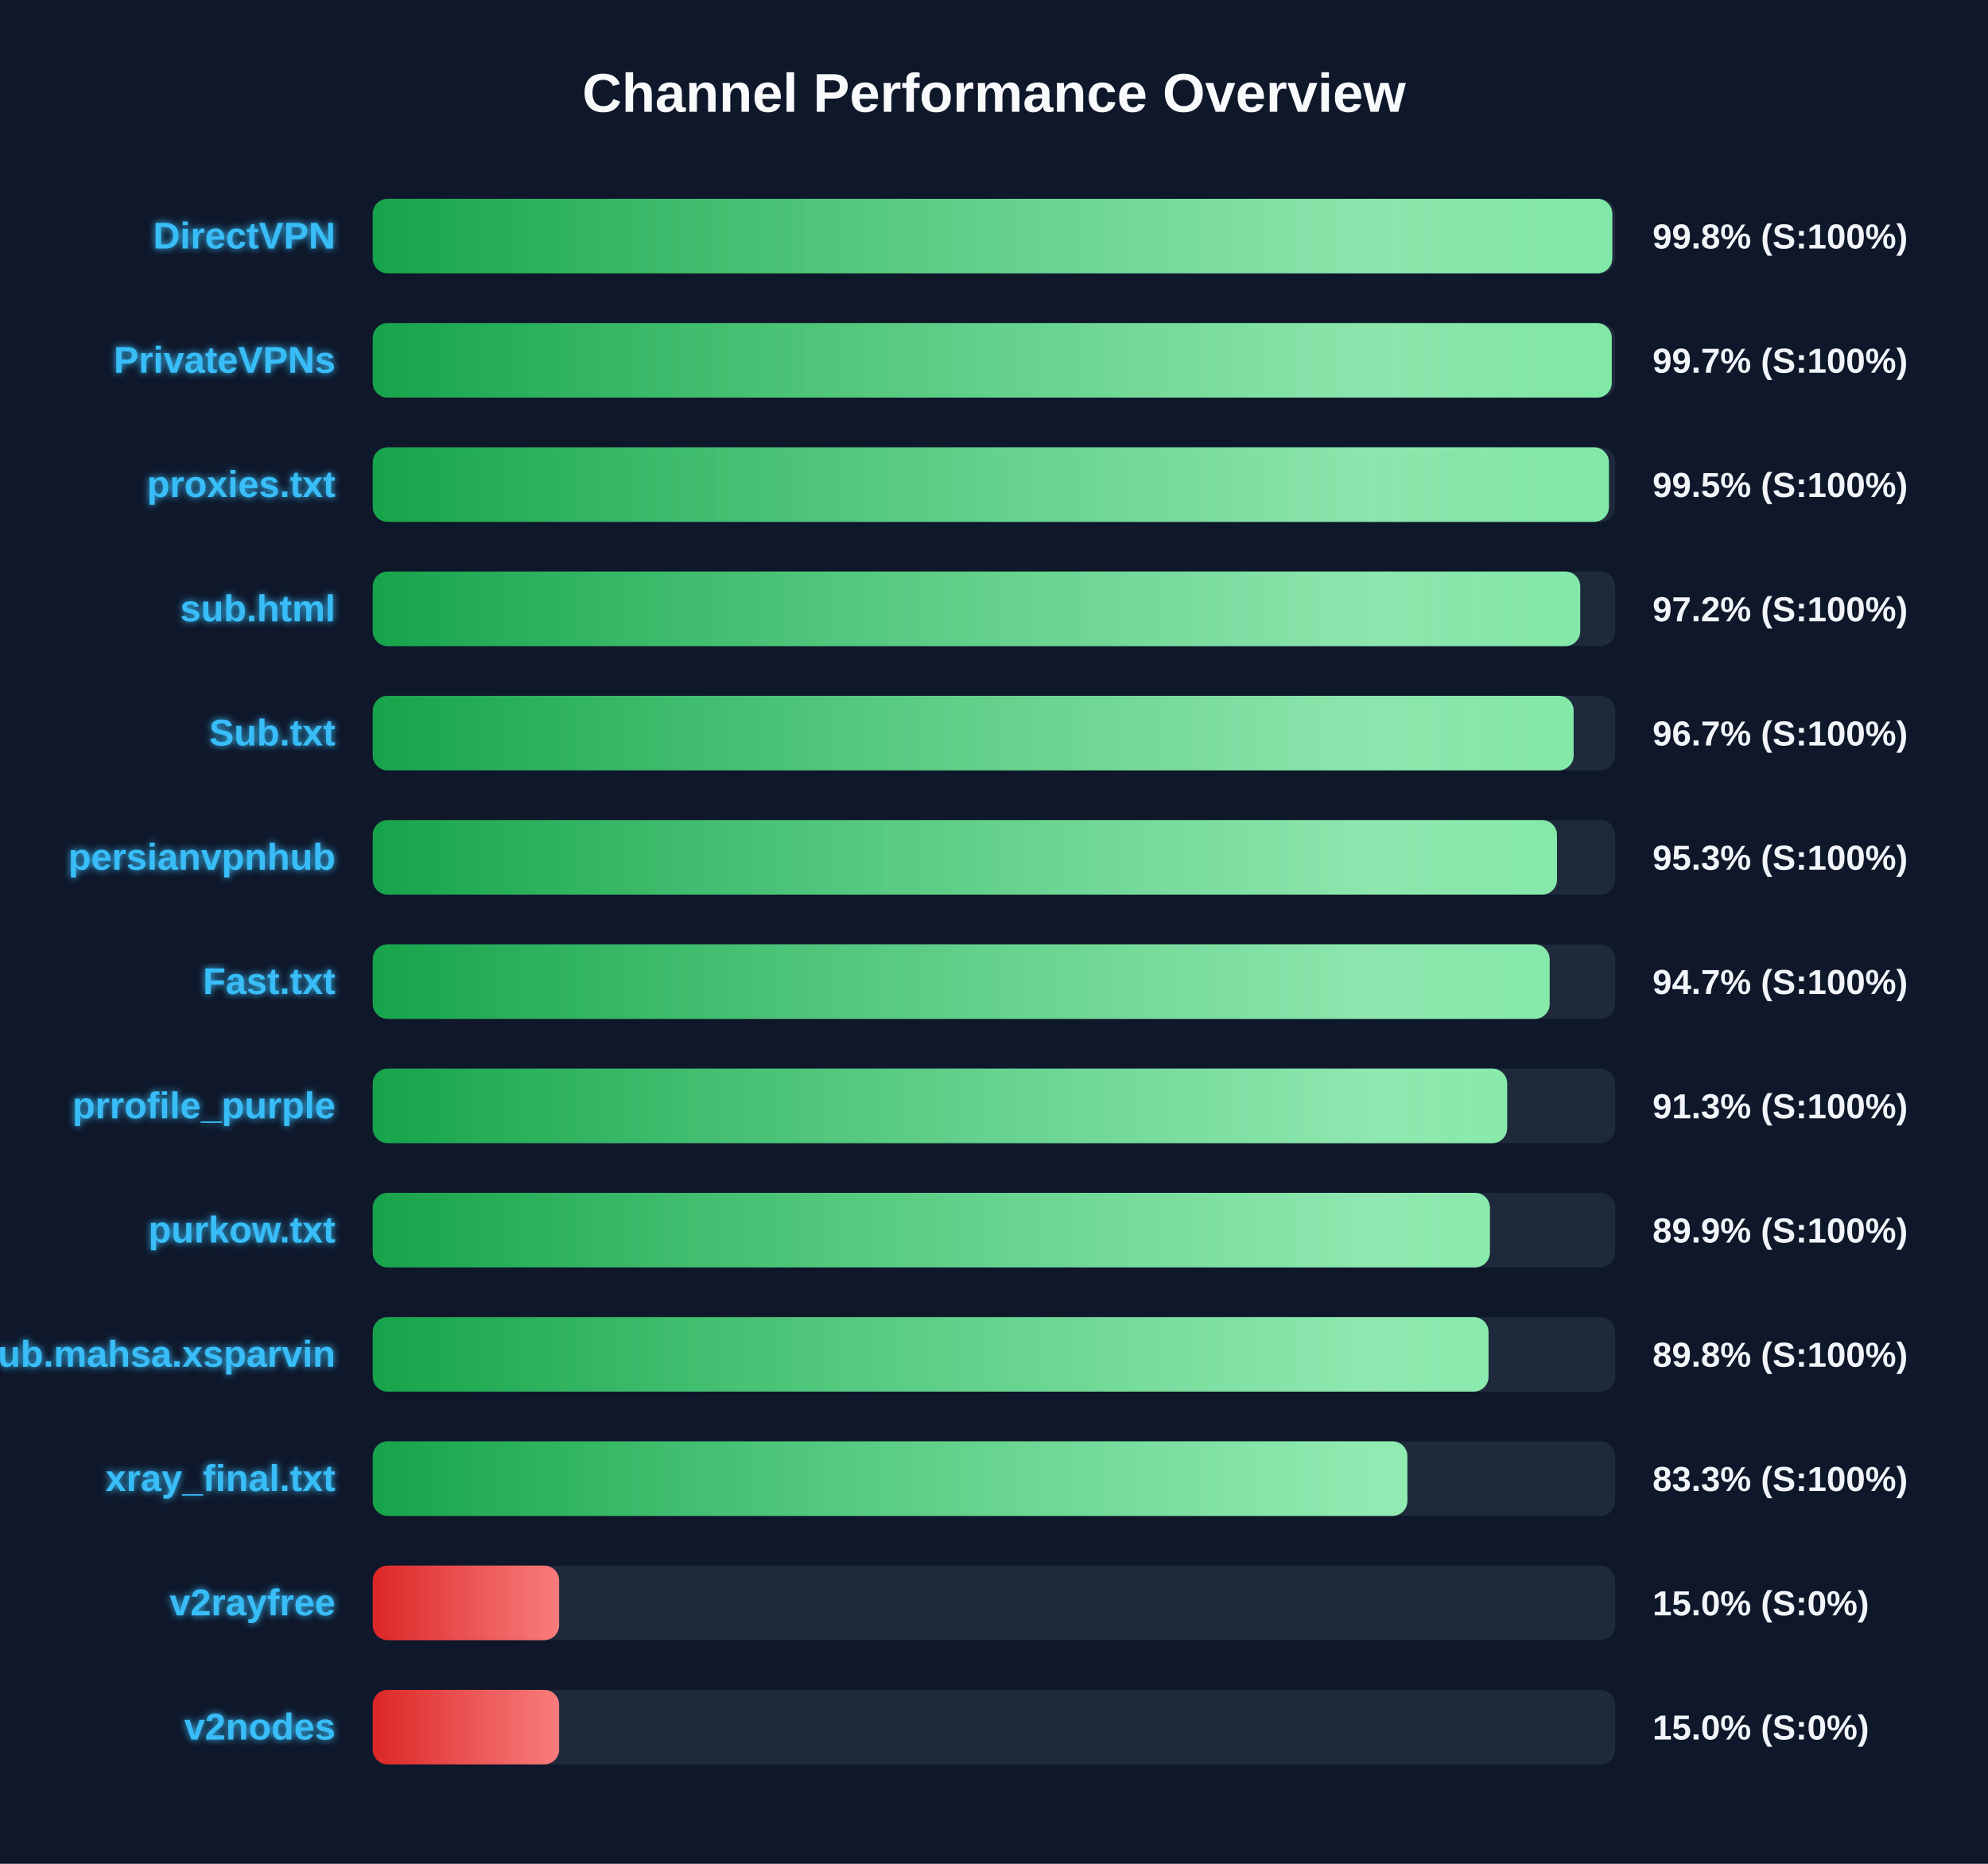
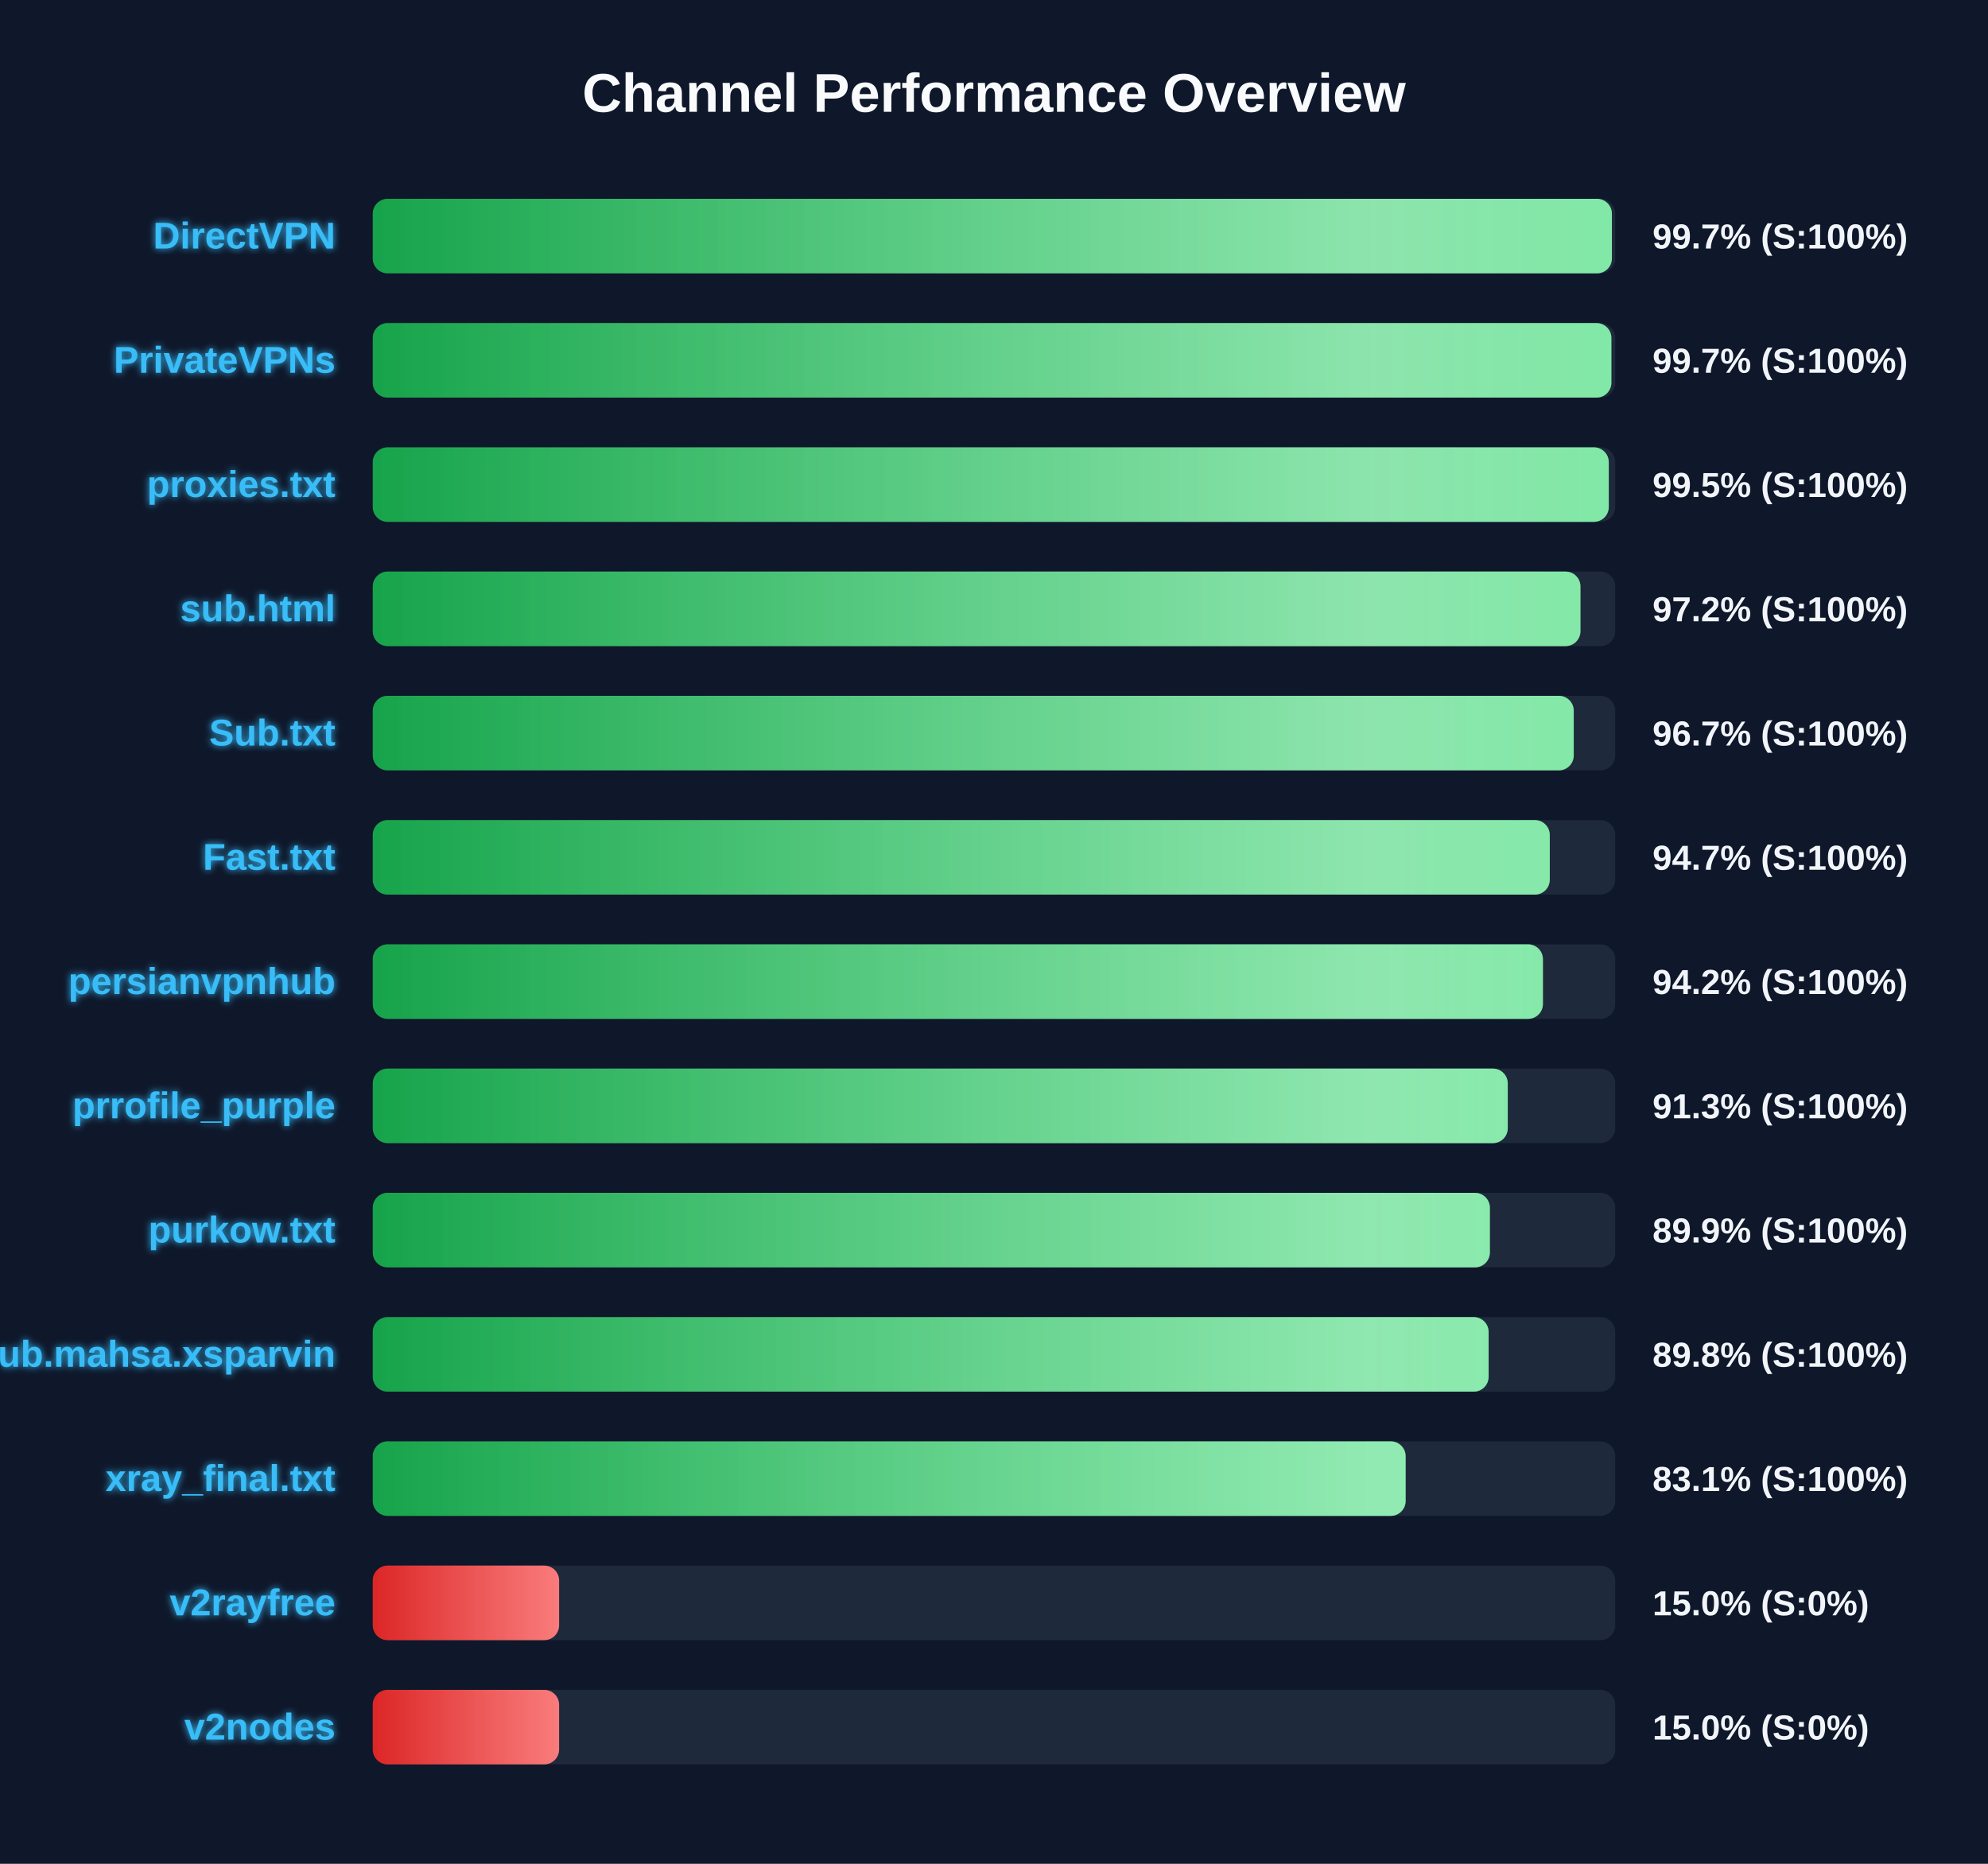
<svg xmlns="http://www.w3.org/2000/svg" width="800" height="750" version="1.1">
  <defs>
    <linearGradient id="grad-green" x1="0%" y1="0%" x2="100%" y2="0%">
      <stop offset="0%" stop-color="#16a34a" />
      <stop offset="100%" stop-color="#4ade80" />
    </linearGradient>
    <linearGradient id="grad-yellow" x1="0%" y1="0%" x2="100%" y2="0%">
      <stop offset="0%" stop-color="#ca8a04" />
      <stop offset="100%" stop-color="#fde047" />
    </linearGradient>
    <linearGradient id="grad-red" x1="0%" y1="0%" x2="100%" y2="0%">
      <stop offset="0%" stop-color="#dc2626" />
      <stop offset="100%" stop-color="#f87171" />
    </linearGradient>
    <linearGradient id="shimmer" x1="0%" y1="0%" x2="100%" y2="0%">
      <stop offset="0%" stop-color="rgba(255,255,255,0)" />
      <stop offset="50%" stop-color="rgba(255,255,255,0.4)" />
      <stop offset="100%" stop-color="rgba(255,255,255,0)" />
    </linearGradient>
    <filter id="glow" x="-20%" y="-20%" width="140%" height="140%">
      <feGaussianBlur stdDeviation="1.5" result="blur" />
      <feComposite in="SourceGraphic" in2="blur" operator="over" />
    </filter>
  </defs>
  <style>
        .bg-rect { fill: #0f172a; }
        .title { font: bold 22px 'Segoe UI', Arial, sans-serif; fill: #f8fafc; }
        .row { font: bold 15px 'Segoe UI', Arial, sans-serif; fill: #38bdf8; filter: url(#glow); }
        .score { font: bold 14px 'Segoe UI', Arial, sans-serif; fill: #f1f5f9; }
        @keyframes shimmer-anim {
            0% { transform: translateX(-100%); }
            100% { transform: translateX(200%); }
        }
        .shimmer-rect {
            animation: shimmer-anim 2.5s infinite linear;
        }
    </style>
  <rect width="100%" height="100%" class="bg-rect" />
  <text x="400" y="45" text-anchor="middle" class="title">Channel Performance Overview</text>
  <rect x="150" y="80" width="500" height="30" fill="#1e293b" rx="6" />
  <clipPath id="clip-0">
-     <rect x="150" y="80" width="498.8" height="30" rx="6" />
+     <rect x="150" y="80" width="498.65" height="30" rx="6" />
  </clipPath>
-   <rect x="150" y="80" width="498.8" height="30" fill="url(#grad-green)" rx="6" />
+   <rect x="150" y="80" width="498.65" height="30" fill="url(#grad-green)" rx="6" />
  <g clip-path="url(#clip-0)">
    <rect x="150" y="80" width="100%" height="30" fill="url(#shimmer)" class="shimmer-rect" />
  </g>
  <text x="135" y="100" text-anchor="end" class="row">DirectVPN</text>
-   <text x="665" y="100" text-anchor="start" class="score">99.8% (S:100%)</text>
+   <text x="665" y="100" text-anchor="start" class="score">99.7% (S:100%)</text>
  <rect x="150" y="130" width="500" height="30" fill="#1e293b" rx="6" />
  <clipPath id="clip-1">
-     <rect x="150" y="130" width="498.6" height="30" rx="6" />
+     <rect x="150" y="130" width="498.45" height="30" rx="6" />
  </clipPath>
-   <rect x="150" y="130" width="498.6" height="30" fill="url(#grad-green)" rx="6" />
+   <rect x="150" y="130" width="498.45" height="30" fill="url(#grad-green)" rx="6" />
  <g clip-path="url(#clip-1)">
    <rect x="150" y="130" width="100%" height="30" fill="url(#shimmer)" class="shimmer-rect" />
  </g>
  <text x="135" y="150" text-anchor="end" class="row">PrivateVPNs</text>
  <text x="665" y="150" text-anchor="start" class="score">99.7% (S:100%)</text>
  <rect x="150" y="180" width="500" height="30" fill="#1e293b" rx="6" />
  <clipPath id="clip-2">
-     <rect x="150" y="180" width="497.45" height="30" rx="6" />
+     <rect x="150" y="180" width="497.4" height="30" rx="6" />
  </clipPath>
-   <rect x="150" y="180" width="497.45" height="30" fill="url(#grad-green)" rx="6" />
+   <rect x="150" y="180" width="497.4" height="30" fill="url(#grad-green)" rx="6" />
  <g clip-path="url(#clip-2)">
    <rect x="150" y="180" width="100%" height="30" fill="url(#shimmer)" class="shimmer-rect" />
  </g>
  <text x="135" y="200" text-anchor="end" class="row">proxies.txt</text>
  <text x="665" y="200" text-anchor="start" class="score">99.5% (S:100%)</text>
  <rect x="150" y="230" width="500" height="30" fill="#1e293b" rx="6" />
  <clipPath id="clip-3">
-     <rect x="150" y="230" width="485.9" height="30" rx="6" />
+     <rect x="150" y="230" width="486.0" height="30" rx="6" />
  </clipPath>
-   <rect x="150" y="230" width="485.9" height="30" fill="url(#grad-green)" rx="6" />
+   <rect x="150" y="230" width="486.0" height="30" fill="url(#grad-green)" rx="6" />
  <g clip-path="url(#clip-3)">
    <rect x="150" y="230" width="100%" height="30" fill="url(#shimmer)" class="shimmer-rect" />
  </g>
  <text x="135" y="250" text-anchor="end" class="row">sub.html</text>
  <text x="665" y="250" text-anchor="start" class="score">97.2% (S:100%)</text>
  <rect x="150" y="280" width="500" height="30" fill="#1e293b" rx="6" />
  <clipPath id="clip-4">
-     <rect x="150" y="280" width="483.25" height="30" rx="6" />
+     <rect x="150" y="280" width="483.3" height="30" rx="6" />
  </clipPath>
-   <rect x="150" y="280" width="483.25" height="30" fill="url(#grad-green)" rx="6" />
+   <rect x="150" y="280" width="483.3" height="30" fill="url(#grad-green)" rx="6" />
  <g clip-path="url(#clip-4)">
    <rect x="150" y="280" width="100%" height="30" fill="url(#shimmer)" class="shimmer-rect" />
  </g>
  <text x="135" y="300" text-anchor="end" class="row">Sub.txt</text>
  <text x="665" y="300" text-anchor="start" class="score">96.7% (S:100%)</text>
  <rect x="150" y="330" width="500" height="30" fill="#1e293b" rx="6" />
  <clipPath id="clip-5">
-     <rect x="150" y="330" width="476.55" height="30" rx="6" />
+     <rect x="150" y="330" width="473.65" height="30" rx="6" />
  </clipPath>
-   <rect x="150" y="330" width="476.55" height="30" fill="url(#grad-green)" rx="6" />
+   <rect x="150" y="330" width="473.65" height="30" fill="url(#grad-green)" rx="6" />
  <g clip-path="url(#clip-5)">
    <rect x="150" y="330" width="100%" height="30" fill="url(#shimmer)" class="shimmer-rect" />
  </g>
-   <text x="135" y="350" text-anchor="end" class="row">persianvpnhub</text>
-   <text x="665" y="350" text-anchor="start" class="score">95.3% (S:100%)</text>
+   <text x="135" y="350" text-anchor="end" class="row">Fast.txt</text>
+   <text x="665" y="350" text-anchor="start" class="score">94.7% (S:100%)</text>
  <rect x="150" y="380" width="500" height="30" fill="#1e293b" rx="6" />
  <clipPath id="clip-6">
-     <rect x="150" y="380" width="473.6" height="30" rx="6" />
+     <rect x="150" y="380" width="470.9" height="30" rx="6" />
  </clipPath>
-   <rect x="150" y="380" width="473.6" height="30" fill="url(#grad-green)" rx="6" />
+   <rect x="150" y="380" width="470.9" height="30" fill="url(#grad-green)" rx="6" />
  <g clip-path="url(#clip-6)">
    <rect x="150" y="380" width="100%" height="30" fill="url(#shimmer)" class="shimmer-rect" />
  </g>
-   <text x="135" y="400" text-anchor="end" class="row">Fast.txt</text>
-   <text x="665" y="400" text-anchor="start" class="score">94.7% (S:100%)</text>
+   <text x="135" y="400" text-anchor="end" class="row">persianvpnhub</text>
+   <text x="665" y="400" text-anchor="start" class="score">94.2% (S:100%)</text>
  <rect x="150" y="430" width="500" height="30" fill="#1e293b" rx="6" />
  <clipPath id="clip-7">
-     <rect x="150" y="430" width="456.5" height="30" rx="6" />
+     <rect x="150" y="430" width="456.75" height="30" rx="6" />
  </clipPath>
-   <rect x="150" y="430" width="456.5" height="30" fill="url(#grad-green)" rx="6" />
+   <rect x="150" y="430" width="456.75" height="30" fill="url(#grad-green)" rx="6" />
  <g clip-path="url(#clip-7)">
    <rect x="150" y="430" width="100%" height="30" fill="url(#shimmer)" class="shimmer-rect" />
  </g>
  <text x="135" y="450" text-anchor="end" class="row">prrofile_purple</text>
  <text x="665" y="450" text-anchor="start" class="score">91.3% (S:100%)</text>
  <rect x="150" y="480" width="500" height="30" fill="#1e293b" rx="6" />
  <clipPath id="clip-8">
    <rect x="150" y="480" width="449.55" height="30" rx="6" />
  </clipPath>
  <rect x="150" y="480" width="449.55" height="30" fill="url(#grad-green)" rx="6" />
  <g clip-path="url(#clip-8)">
    <rect x="150" y="480" width="100%" height="30" fill="url(#shimmer)" class="shimmer-rect" />
  </g>
  <text x="135" y="500" text-anchor="end" class="row">purkow.txt</text>
  <text x="665" y="500" text-anchor="start" class="score">89.9% (S:100%)</text>
  <rect x="150" y="530" width="500" height="30" fill="#1e293b" rx="6" />
  <clipPath id="clip-9">
-     <rect x="150" y="530" width="449.0" height="30" rx="6" />
+     <rect x="150" y="530" width="449.05" height="30" rx="6" />
  </clipPath>
-   <rect x="150" y="530" width="449.0" height="30" fill="url(#grad-green)" rx="6" />
+   <rect x="150" y="530" width="449.05" height="30" fill="url(#grad-green)" rx="6" />
  <g clip-path="url(#clip-9)">
    <rect x="150" y="530" width="100%" height="30" fill="url(#shimmer)" class="shimmer-rect" />
  </g>
  <text x="135" y="550" text-anchor="end" class="row">Sub.mahsa.xsparvin</text>
  <text x="665" y="550" text-anchor="start" class="score">89.8% (S:100%)</text>
  <rect x="150" y="580" width="500" height="30" fill="#1e293b" rx="6" />
  <clipPath id="clip-10">
-     <rect x="150" y="580" width="416.35" height="30" rx="6" />
+     <rect x="150" y="580" width="415.65" height="30" rx="6" />
  </clipPath>
-   <rect x="150" y="580" width="416.35" height="30" fill="url(#grad-green)" rx="6" />
+   <rect x="150" y="580" width="415.65" height="30" fill="url(#grad-green)" rx="6" />
  <g clip-path="url(#clip-10)">
    <rect x="150" y="580" width="100%" height="30" fill="url(#shimmer)" class="shimmer-rect" />
  </g>
  <text x="135" y="600" text-anchor="end" class="row">xray_final.txt</text>
-   <text x="665" y="600" text-anchor="start" class="score">83.3% (S:100%)</text>
+   <text x="665" y="600" text-anchor="start" class="score">83.1% (S:100%)</text>
  <rect x="150" y="630" width="500" height="30" fill="#1e293b" rx="6" />
  <clipPath id="clip-11">
    <rect x="150" y="630" width="75.0" height="30" rx="6" />
  </clipPath>
  <rect x="150" y="630" width="75.0" height="30" fill="url(#grad-red)" rx="6" />
  <g clip-path="url(#clip-11)">
    <rect x="150" y="630" width="100%" height="30" fill="url(#shimmer)" class="shimmer-rect" />
  </g>
  <text x="135" y="650" text-anchor="end" class="row">v2rayfree</text>
  <text x="665" y="650" text-anchor="start" class="score">15.0% (S:0%)</text>
  <rect x="150" y="680" width="500" height="30" fill="#1e293b" rx="6" />
  <clipPath id="clip-12">
    <rect x="150" y="680" width="75.0" height="30" rx="6" />
  </clipPath>
  <rect x="150" y="680" width="75.0" height="30" fill="url(#grad-red)" rx="6" />
  <g clip-path="url(#clip-12)">
    <rect x="150" y="680" width="100%" height="30" fill="url(#shimmer)" class="shimmer-rect" />
  </g>
  <text x="135" y="700" text-anchor="end" class="row">v2nodes</text>
  <text x="665" y="700" text-anchor="start" class="score">15.0% (S:0%)</text>
</svg>
